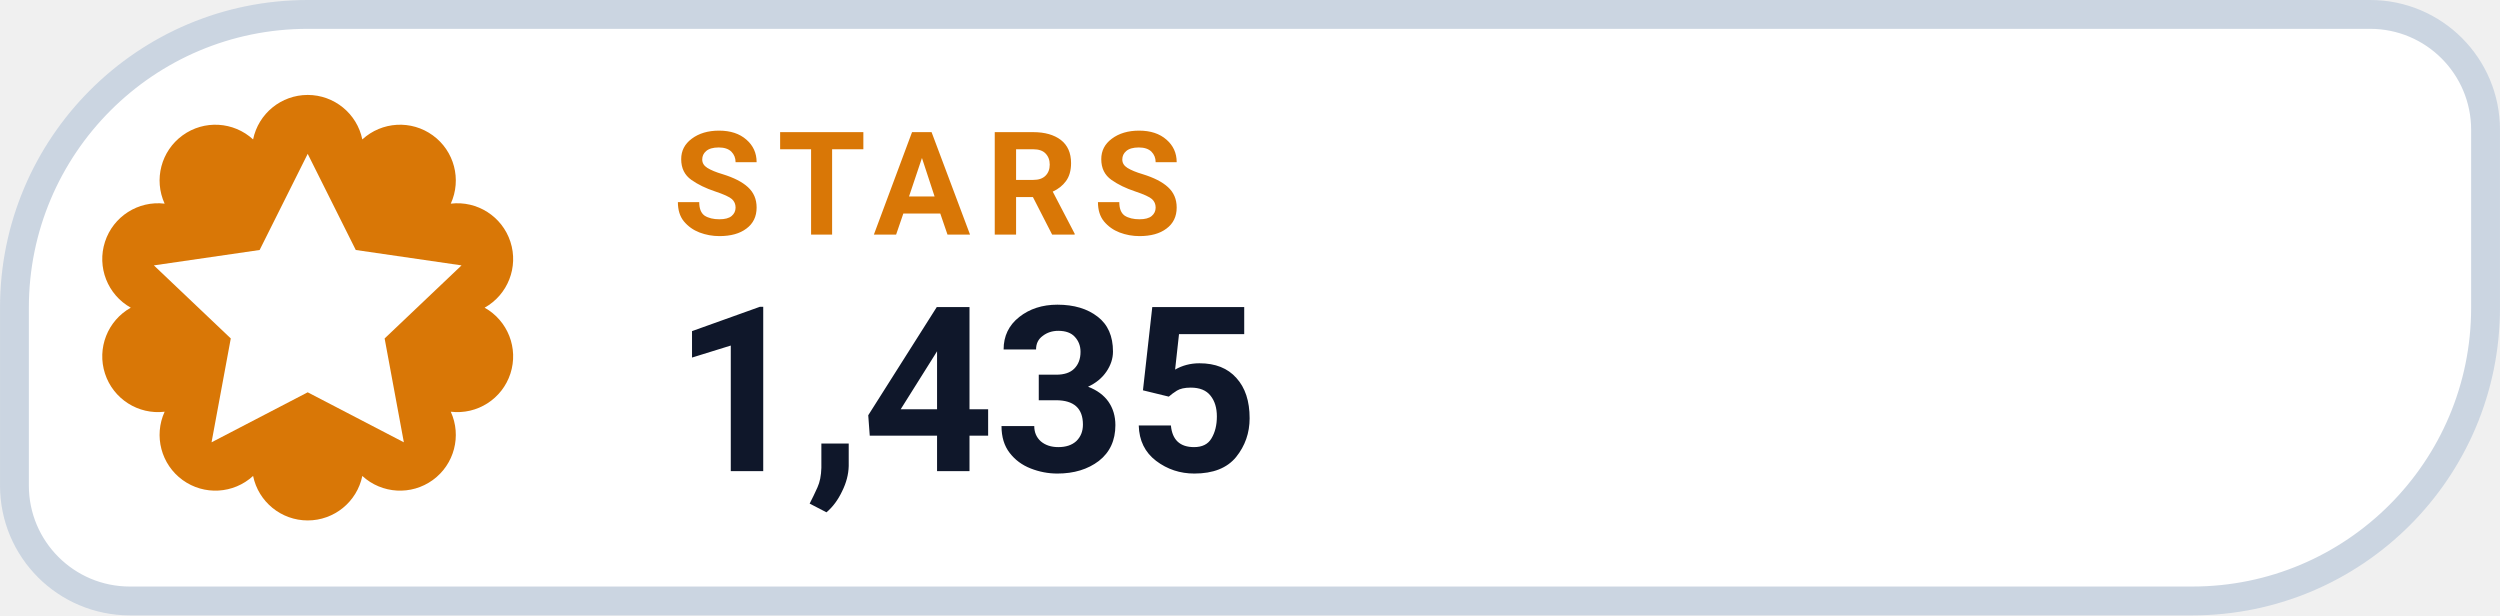
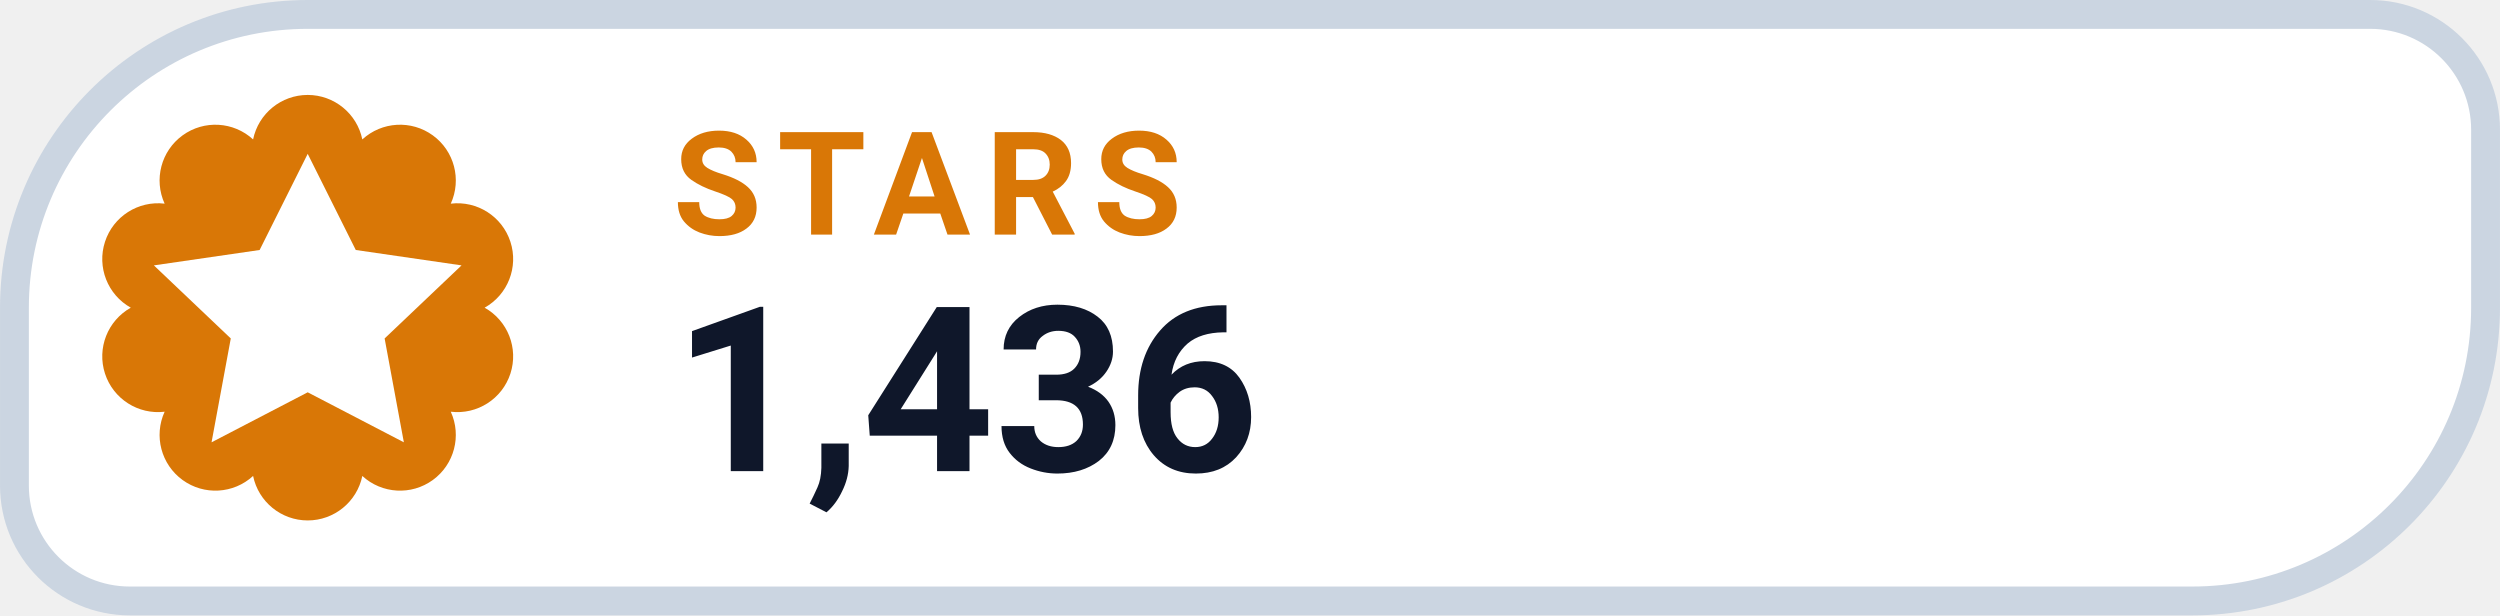
- <svg xmlns="http://www.w3.org/2000/svg" width="126" height="31.015" viewBox="0 0 130 32" role="img" aria-label="STARS 1,435">
+ <svg xmlns="http://www.w3.org/2000/svg" width="126" height="31.015" viewBox="0 0 130 32" role="img" aria-label="STARS 1,436">
  <path d="M 16.00 0.75 H 123.25 A 6.00 6.00 0 0 1 129.25 6.75 V 16.00 A 15.25 15.25 0 0 1 114.00 31.25 H 6.75 A 6.00 6.00 0 0 1 0.75 25.25 V 16.00 A 15.25 15.25 0 0 1 16.00 0.75 Z" fill="#FFFFFF" stroke="#CBD5E1" stroke-width="1.5" />
  <path d="M 13.16 7.25 A 2.90 2.90 0 0 1 18.84 7.25 A 2.90 2.90 0 0 1 23.44 10.59 A 2.90 2.90 0 0 1 25.20 16.00 A 2.90 2.90 0 0 1 23.44 21.41 A 2.90 2.90 0 0 1 18.84 24.75 A 2.90 2.90 0 0 1 13.16 24.75 A 2.90 2.90 0 0 1 8.56 21.41 A 2.90 2.90 0 0 1 6.80 16.00 A 2.90 2.90 0 0 1 8.56 10.59 A 2.90 2.90 0 0 1 13.16 7.25 Z" fill="#D97706" />
  <g transform="translate(16 16)" style="color:#FFFFFF;">
    <path d="M0 -8 l2.5 5 5.5 .8 -4 3.8 1 5.4 -5 -2.6 -5 2.6 1 -5.4 -4 -3.8 5.5 -.8 Z" fill="currentColor" />
  </g>
  <text x="35" y="12.2" fill="#D97706" font-family="-apple-system,BlinkMacSystemFont,'Segoe UI',Roboto,Helvetica,Arial,sans-serif" font-size="7.5" font-weight="700" letter-spacing=".8">STARS</text>
-   <text x="35" y="24.5" fill="#0F172A" font-family="-apple-system,BlinkMacSystemFont,'Segoe UI',Roboto,Helvetica,Arial,sans-serif" font-size="12" font-weight="750">1,435</text>
+   <text x="35" y="24.5" fill="#0F172A" font-family="-apple-system,BlinkMacSystemFont,'Segoe UI',Roboto,Helvetica,Arial,sans-serif" font-size="12" font-weight="750">1,436</text>
</svg>
